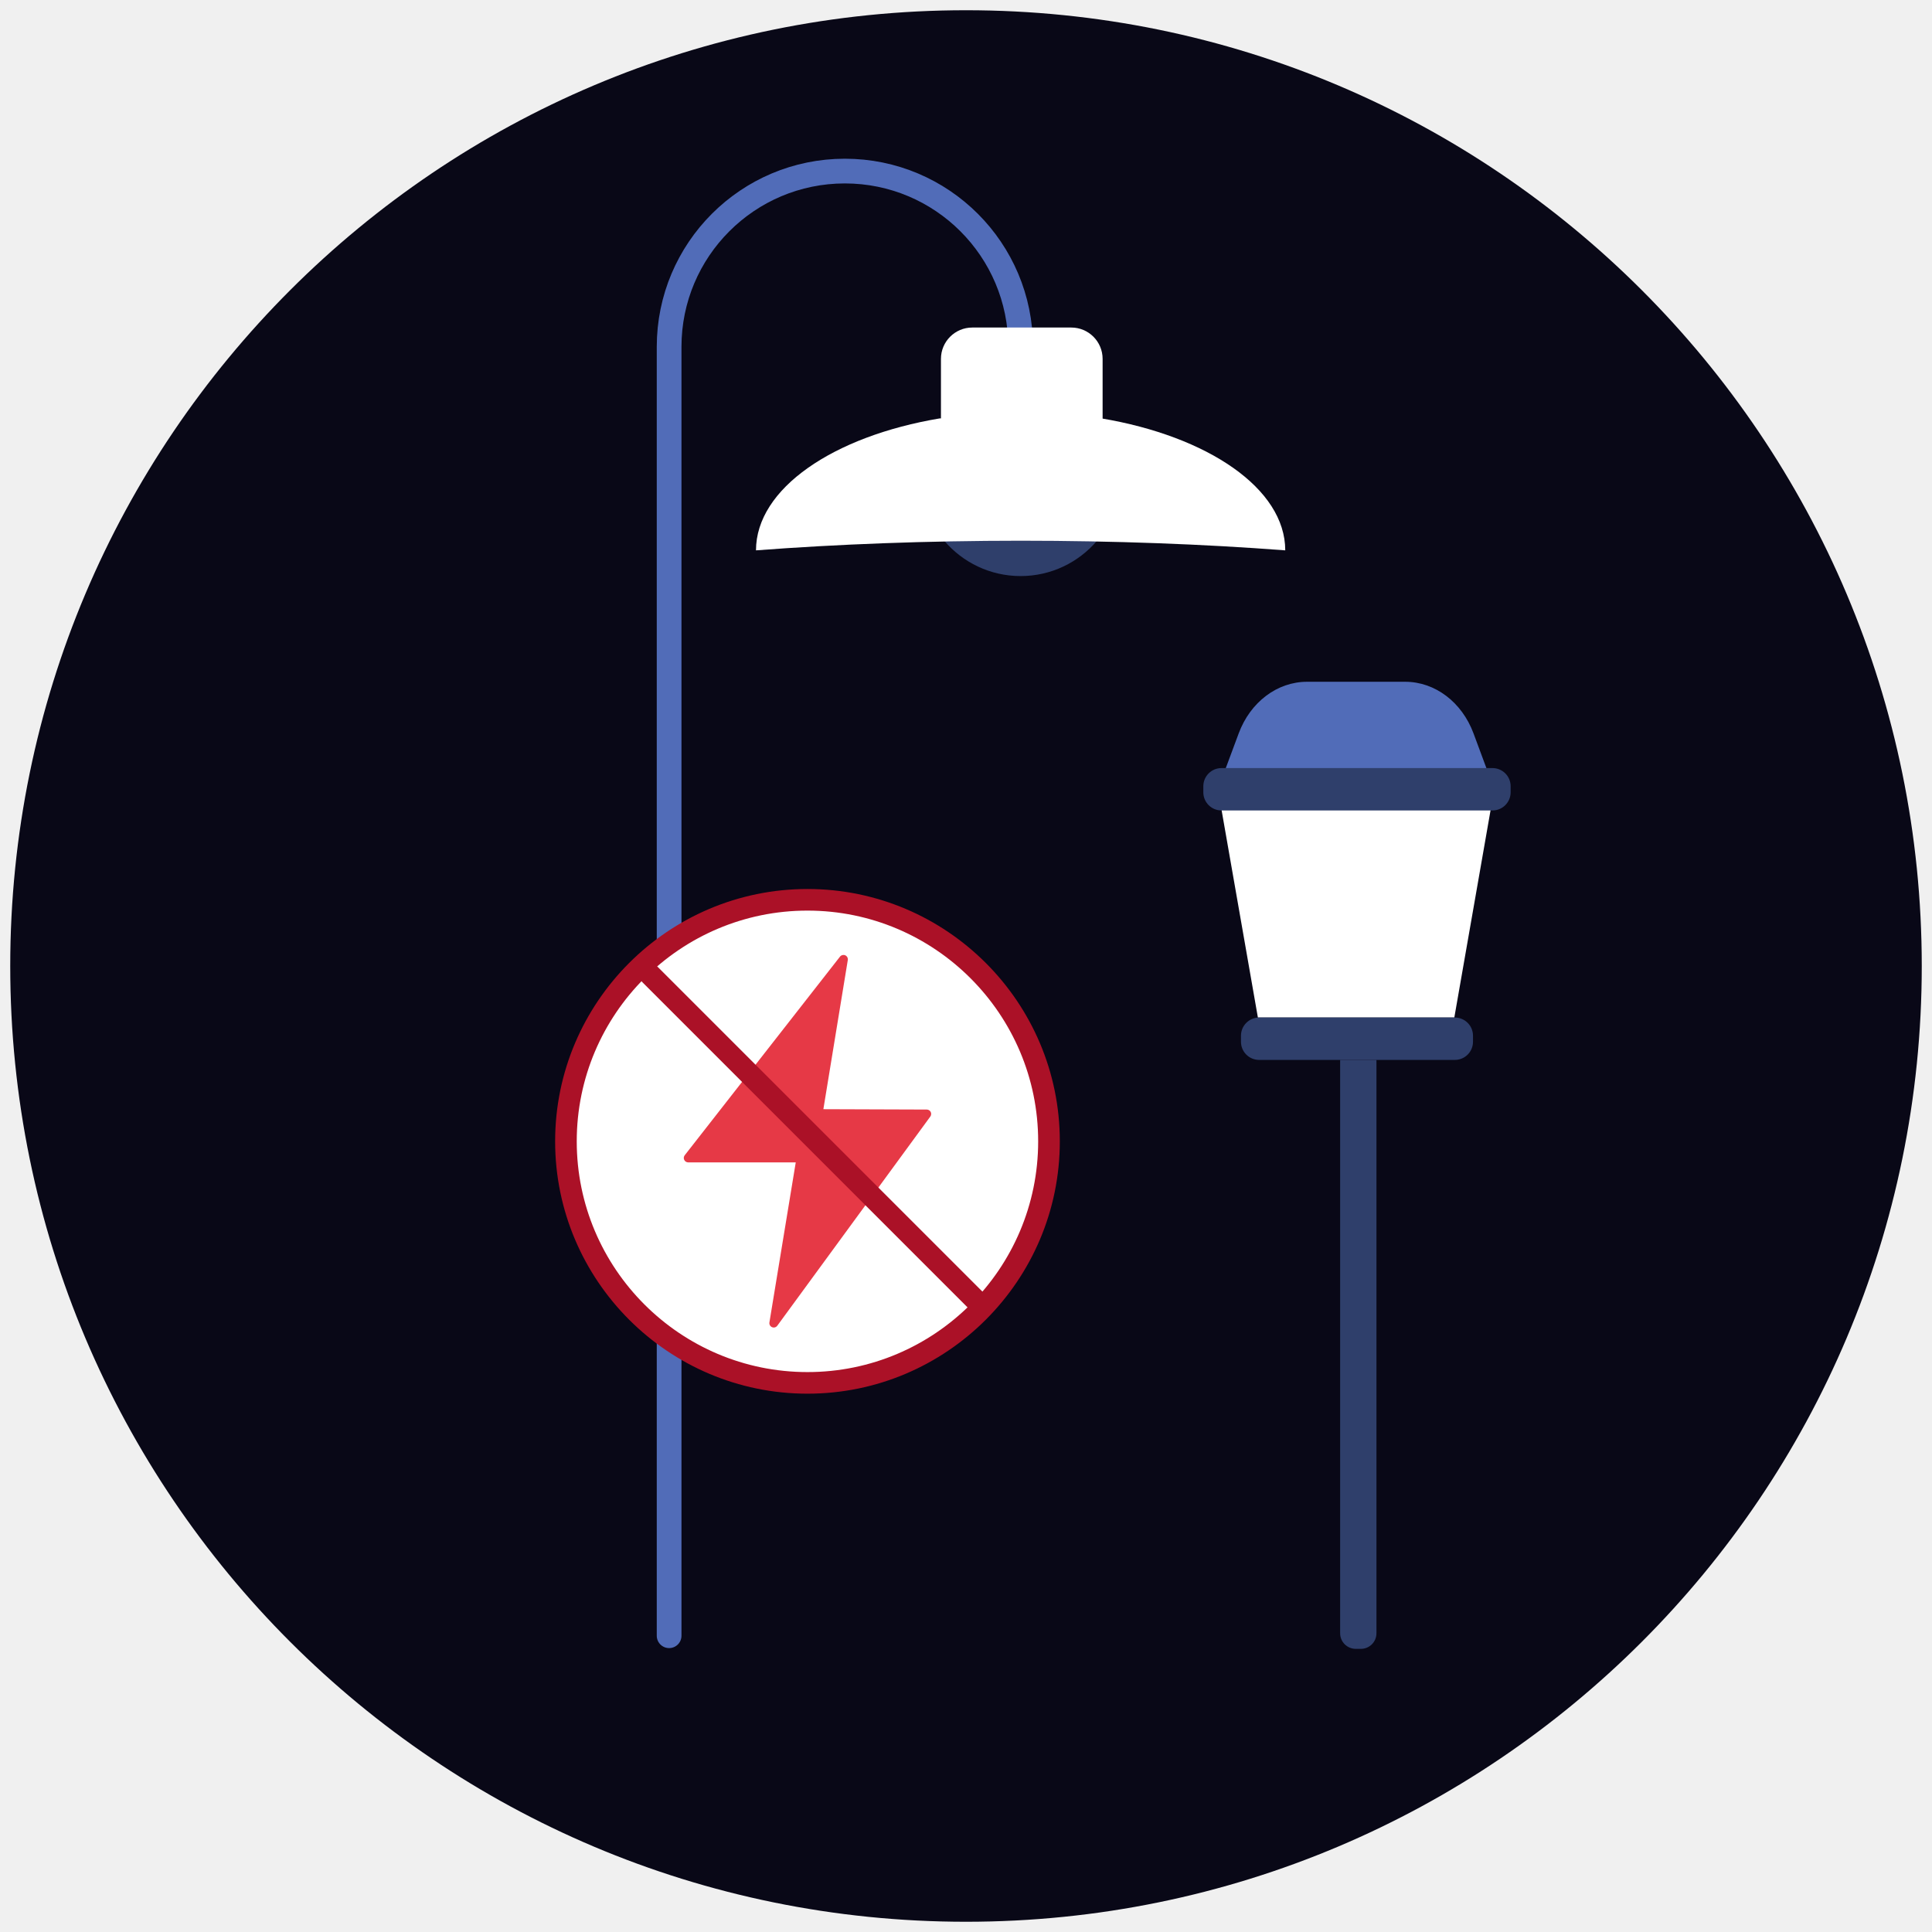
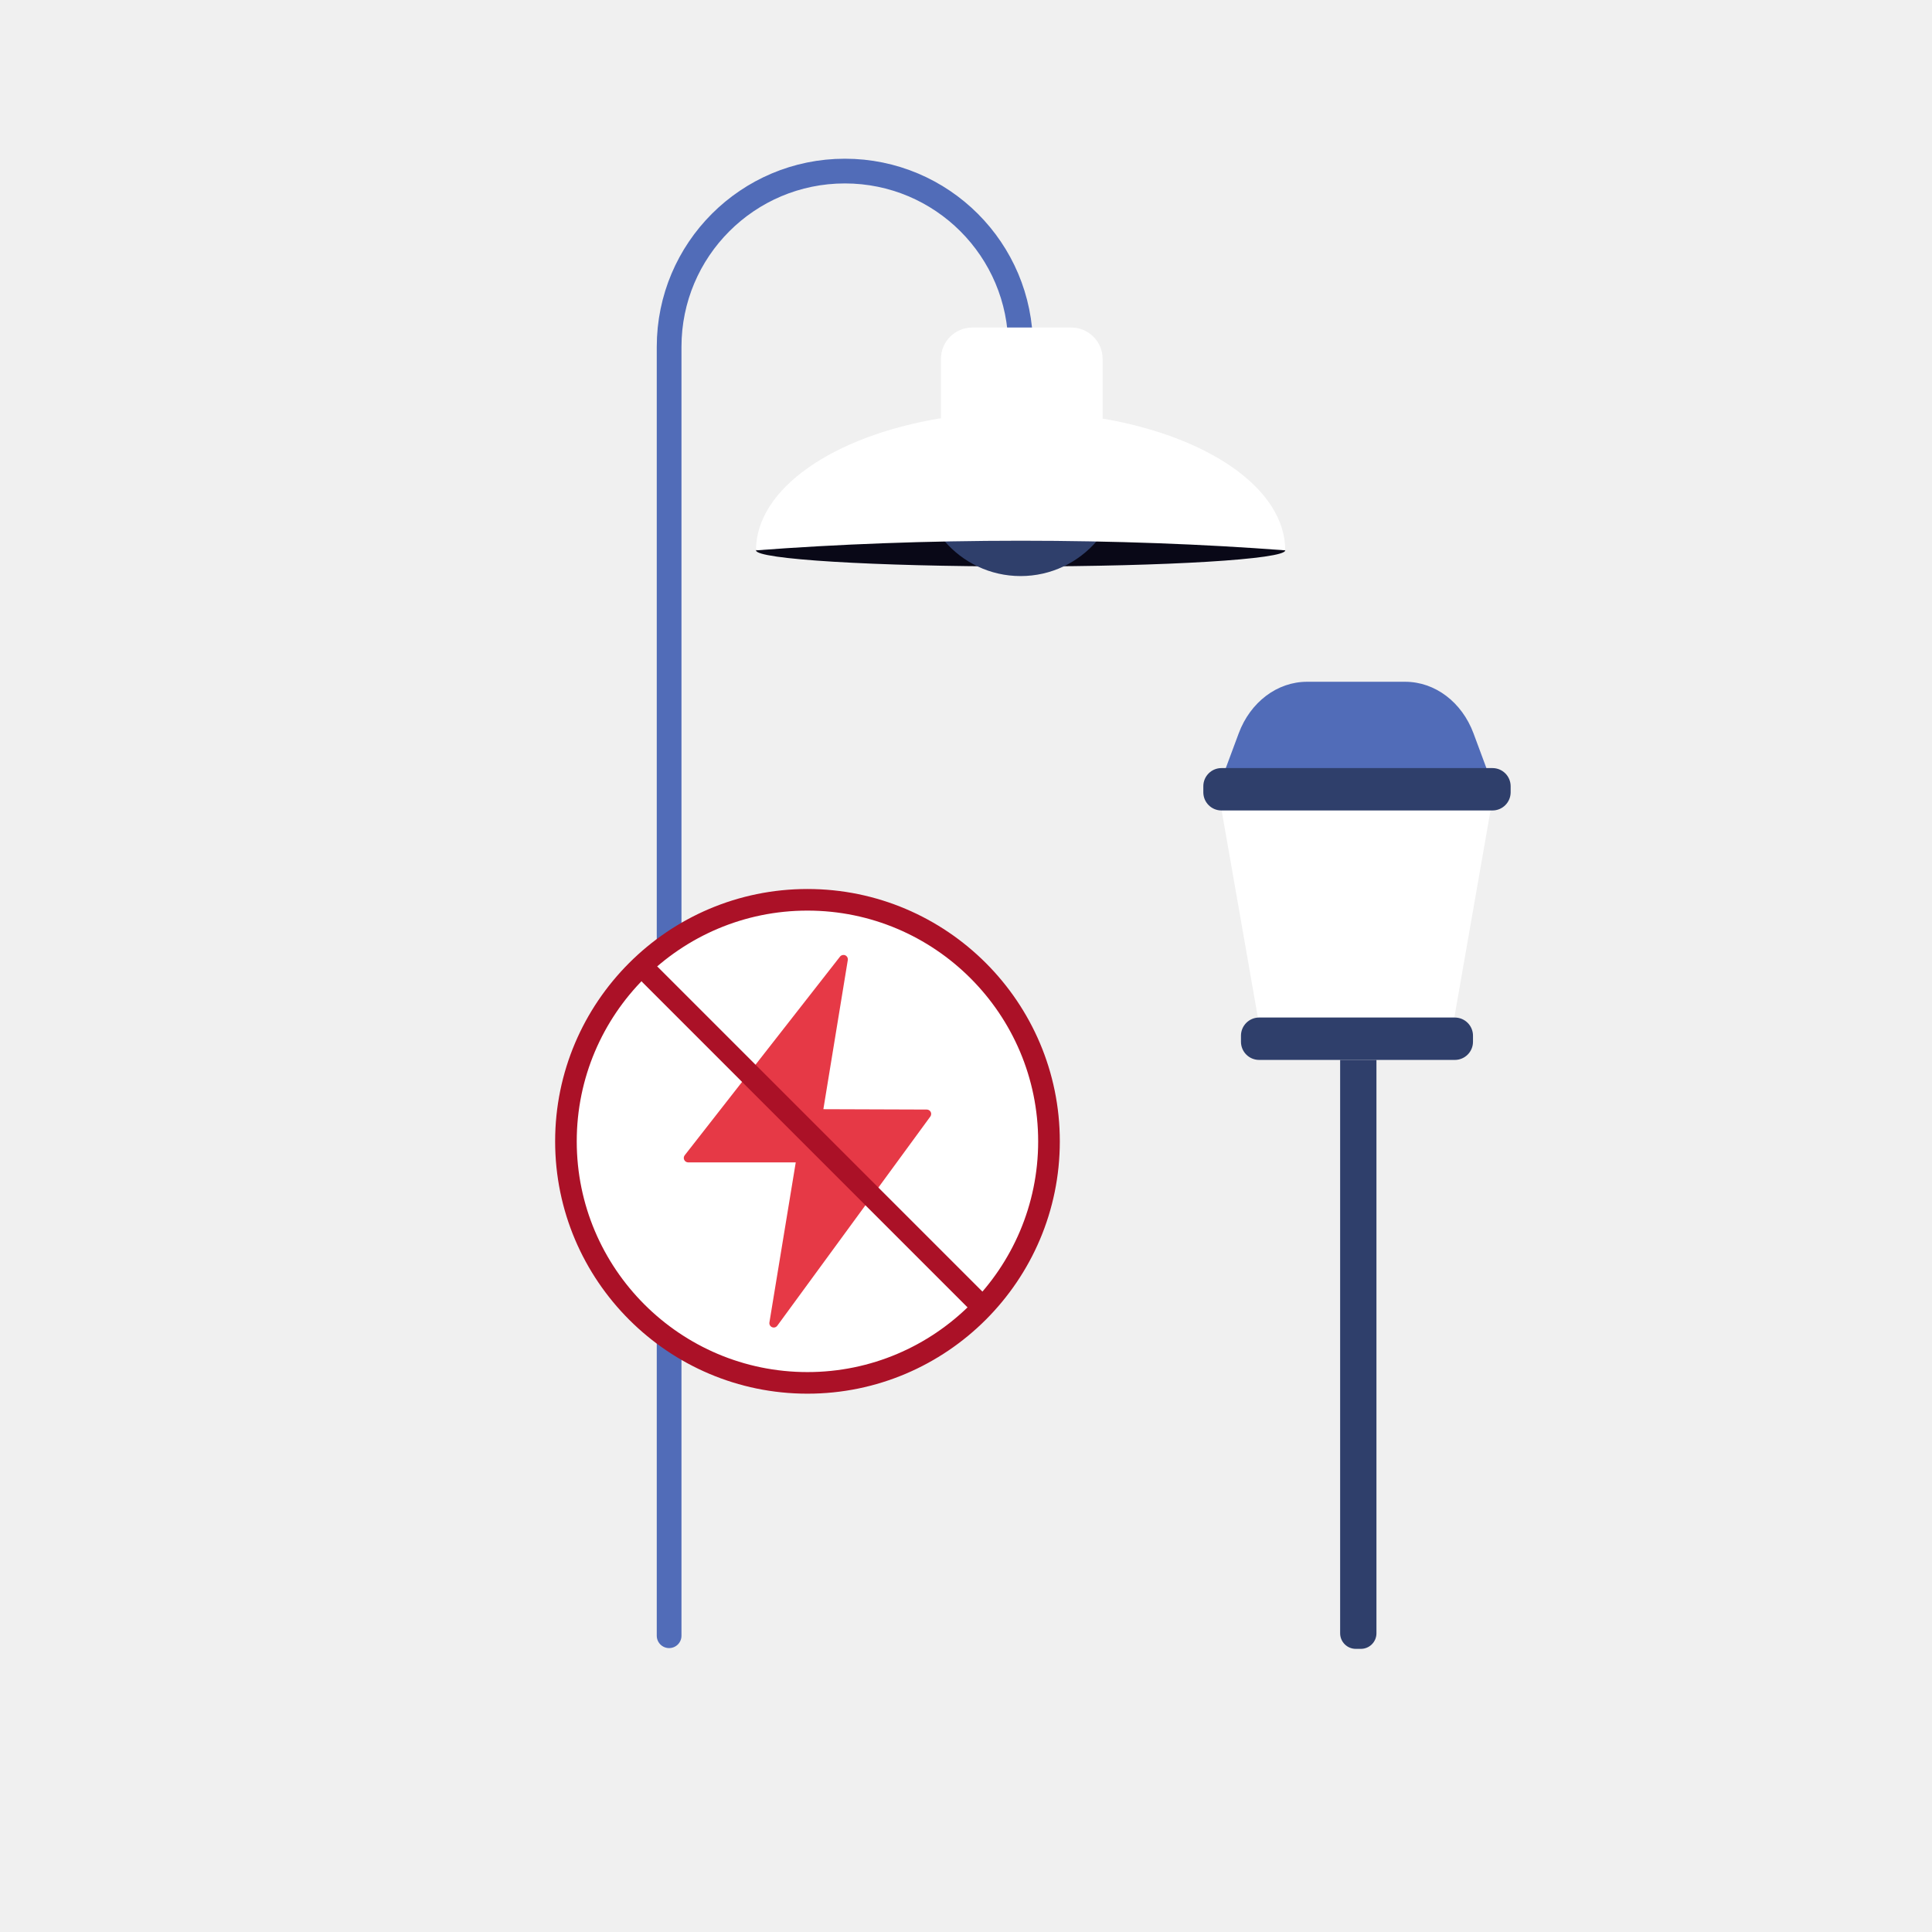
<svg xmlns="http://www.w3.org/2000/svg" version="1.1" id="Calque_1" x="0px" y="0px" viewBox="0 0 375.62 375.62" style="enable-background:new 0 0 375.62 375.62;" xml:space="preserve">
  <style type="text/css">
- 	.st0{fill-rule:evenodd;clip-rule:evenodd;fill:#090817;}
+ 	.st0{fill-rule:evenodd;clip-rule:evenodd;fill:#09081700;}
	.st1{fill:#516CB8;}
	.st2{fill:#FFFFFF;}
	.st3{fill:#2F3F6B;}
	.st4{fill:none;stroke:#516CB8;stroke-width:4.805;stroke-linecap:round;stroke-linejoin:round;stroke-miterlimit:10;}
	.st5{fill:#090817;}
	.st6{fill:#AB1127;}
	.st7{fill:#E63946;}
</style>
  <g>
    <circle class="st0" cx="187.81" cy="187.81" r="185.82" />
  </g>
  <g>
    <path class="st1" d="M290.51,153.44h-53.72l4.04-10.86c2.26-6.08,7.49-10.03,13.29-10.03h19.07c5.8,0,11.03,3.95,13.29,10.03   L290.51,153.44z" />
    <polygon class="st2" points="282.75,197.83 244.56,197.83 236.79,153.44 290.51,153.44  " />
    <path class="st3" d="M282.85,206.07H244.8c-1.95,0-3.53-1.58-3.53-3.53v-1.18c0-1.95,1.58-3.53,3.53-3.53h38.05   c1.95,0,3.53,1.58,3.53,3.53v1.18C286.38,204.49,284.8,206.07,282.85,206.07z" />
    <path class="st3" d="M290.17,157.57h-52.69c-1.95,0-3.53-1.58-3.53-3.53v-1.18c0-1.95,1.58-3.53,3.53-3.53h52.69   c1.95,0,3.53,1.58,3.53,3.53v1.18C293.7,155.98,292.12,157.57,290.17,157.57z" />
    <path class="st3" d="M264.59,320.57h-1.01c-1.67,0-3.03-1.36-3.03-3.03V206.07h7.06v111.47   C267.61,319.21,266.26,320.57,264.59,320.57z" />
  </g>
  <g>
    <g>
      <path class="st4" d="M198.43,67.43L198.43,67.43c0-18.87-15.3-34.17-34.17-34.17l0,0c-18.87,0-34.17,15.3-34.17,34.17v250.59" />
    </g>
    <g>
      <g>
        <ellipse class="st5" cx="198.43" cy="107" rx="51.45" ry="3.13" />
      </g>
      <g>
        <path class="st3" d="M183.59,105.15c3.58,4.19,8.9,6.85,14.84,6.85c5.94,0,11.26-2.66,14.84-6.85     c-4.93-0.04-9.88-0.06-14.84-0.06C193.47,105.09,188.52,105.11,183.59,105.15z" />
      </g>
      <g>
        <path class="st2" d="M214.12,81.34h-31.38c-20.74,3.47-35.75,13.65-35.76,25.66c15.85-1.2,33.22-1.87,51.45-1.87     s35.61,0.66,51.45,1.87C249.87,94.99,234.86,84.82,214.12,81.34z" />
      </g>
      <g>
        <path class="st2" d="M214.36,82.81h-31.42V69.77c0-3.36,2.73-6.09,6.09-6.09h19.25c3.36,0,6.09,2.73,6.09,6.09V82.81z" />
      </g>
    </g>
  </g>
  <g>
    <g>
      <g>
        <circle class="st2" cx="156.99" cy="221.89" r="46.96" />
        <path class="st6" d="M156.99,270.96c-27.05,0-49.06-22.01-49.06-49.06s22.01-49.06,49.06-49.06c27.05,0,49.06,22.01,49.06,49.06     S184.04,270.96,156.99,270.96z M156.99,177.04c-24.73,0-44.86,20.12-44.86,44.86s20.12,44.86,44.86,44.86     s44.85-20.12,44.85-44.86S181.72,177.04,156.99,177.04z" />
      </g>
      <g>
        <path class="st7" d="M180.95,216.19c-0.14-0.28-0.44-0.47-0.76-0.47l-20.11-0.07l4.75-29c0.06-0.38-0.14-0.76-0.5-0.92     c-0.36-0.15-0.77-0.05-1.01,0.25l-30.2,38.63c-0.2,0.26-0.24,0.6-0.09,0.9c0.14,0.29,0.44,0.48,0.76,0.48h20.92l-5.12,31.12     c-0.06,0.39,0.15,0.77,0.51,0.92c0.11,0.04,0.22,0.07,0.33,0.07c0.26,0,0.52-0.12,0.69-0.35l29.76-40.68     C181.06,216.82,181.09,216.48,180.95,216.19z" />
      </g>
      <g>
        <path class="st6" d="M190.8,256c-0.54,0-1.08-0.21-1.49-0.62l-64.42-64.42c-0.82-0.82-0.82-2.15,0-2.98     c0.82-0.82,2.15-0.82,2.98,0l64.42,64.42c0.82,0.82,0.82,2.15,0,2.98C191.87,255.79,191.34,256,190.8,256z" />
      </g>
    </g>
  </g>
</svg>
